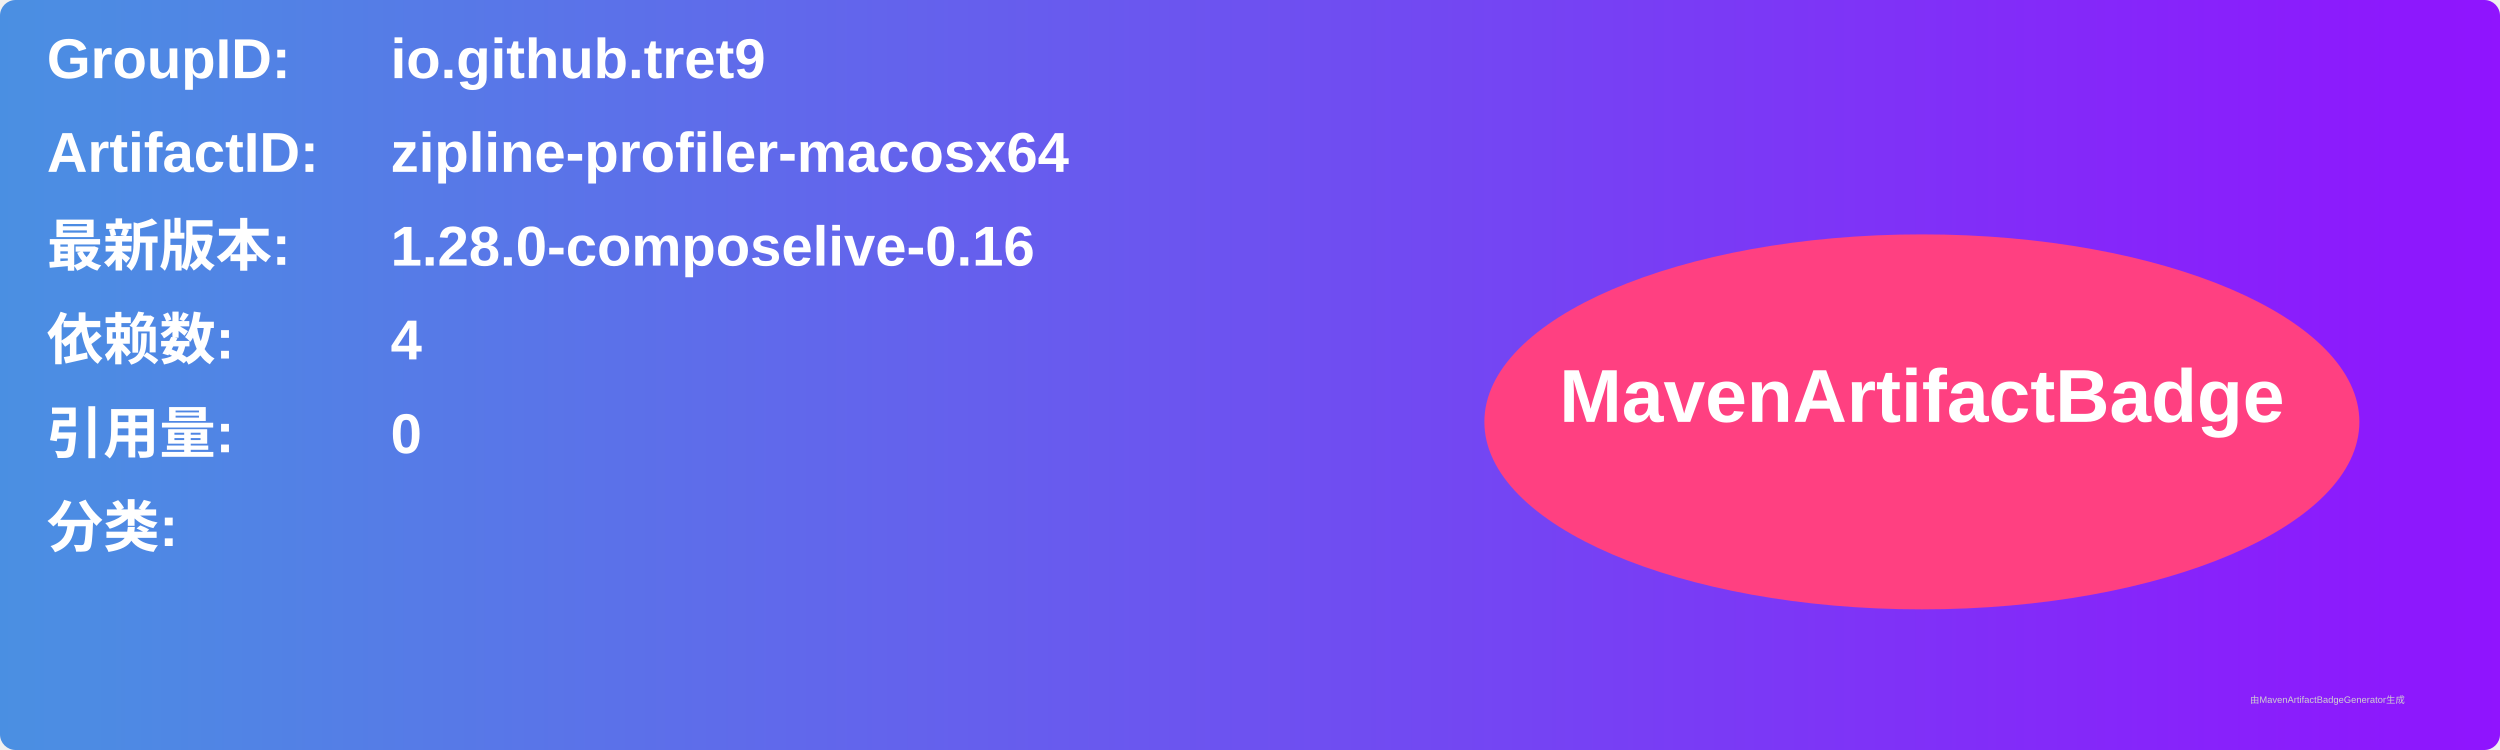
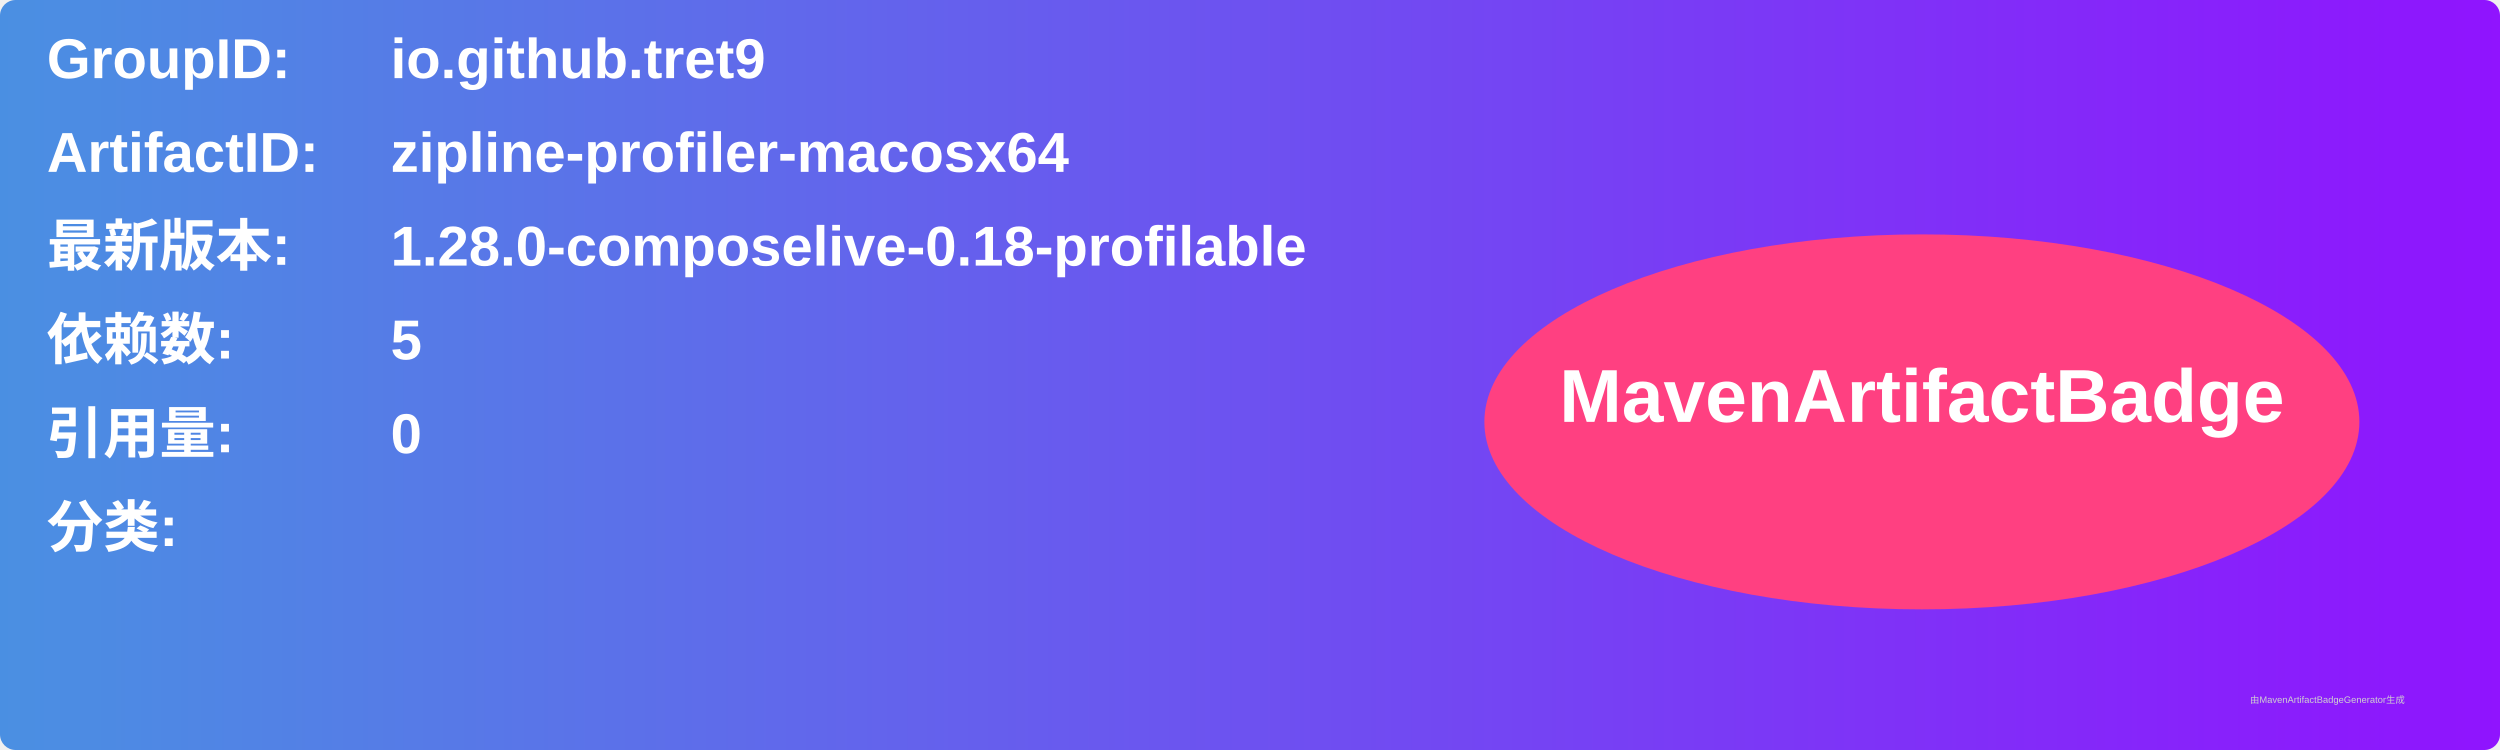
<svg xmlns="http://www.w3.org/2000/svg" width="800" height="240" viewBox="0 0 800 240">
  <linearGradient id="grad" x1="0%" y1="0%" x2="100%" y2="0%">
    <stop offset="0%" stop-color="#4a90e2" />
    <stop offset="100%" stop-color="#9013fe" />
  </linearGradient>
  <rect width="100%" height="100%" rx="5" ry="5" fill="url(#grad)" />
  <g transform="translate(15, 15)">
    <text x="0" y="10" font-family="Arial" font-size="18" fill="white" font-weight="bold" width="260">GroupID:</text>
    <text x="110" y="10" font-family="Arial" font-size="18" fill="white" font-weight="bold" width="460">io.github.tret9</text>
    <text x="0" y="40" font-family="Arial" font-size="18" fill="white" font-weight="bold" width="260">ArtifactID:</text>
    <text x="110" y="40" font-family="Arial" font-size="18" fill="white" font-weight="bold" width="460">zipline-profiler-macosx64</text>
    <text x="0" y="70" font-family="Arial" font-size="18" fill="white" font-weight="bold">最新版本:</text>
    <text x="110" y="70" font-family="Arial" font-size="18" fill="white" font-weight="bold">
-       <tspan font-weight="bold">1.28.0-composelive-0.16</tspan>
+       <tspan font-weight="bold">1.28.0-composelive-0.18-profilable</tspan>
    </text>
    <text x="0" y="100" font-family="Arial" font-size="18" fill="white" font-weight="bold">依赖数: </text>
    <text x="110" y="100" font-family="Arial" font-size="18" fill="white">
-       <tspan font-weight="bold">4</tspan>
+       <tspan font-weight="bold">5</tspan>
    </text>
    <text x="0" y="130" font-family="Arial" font-size="18" fill="white" font-weight="bold">引用量: </text>
    <text x="110" y="130" font-family="Arial" font-size="18" fill="white">
      <tspan font-weight="bold">0</tspan>
    </text>
    <text x="0" y="160" font-family="Arial" font-size="18" fill="white" font-weight="bold">分类:</text>
    <text x="10" y="190" font-family="Arial" font-size="10" fill="white">
      <tspan font-weight="bold" />
    </text>
    <ellipse cx="600" cy="120" rx="140" ry="60" fill="#ff4081" />
    <text x="600" y="120" text-anchor="middle" font-family="Arial" font-size="24" fill="white" font-weight="bold">MavenArtifactBadge</text>
  </g>
  <text x="720" y="225" font-family="Arial" font-size="3" fill="#d0d0d0">由MavenArtifactBadgeGenerator生成</text>
</svg>
